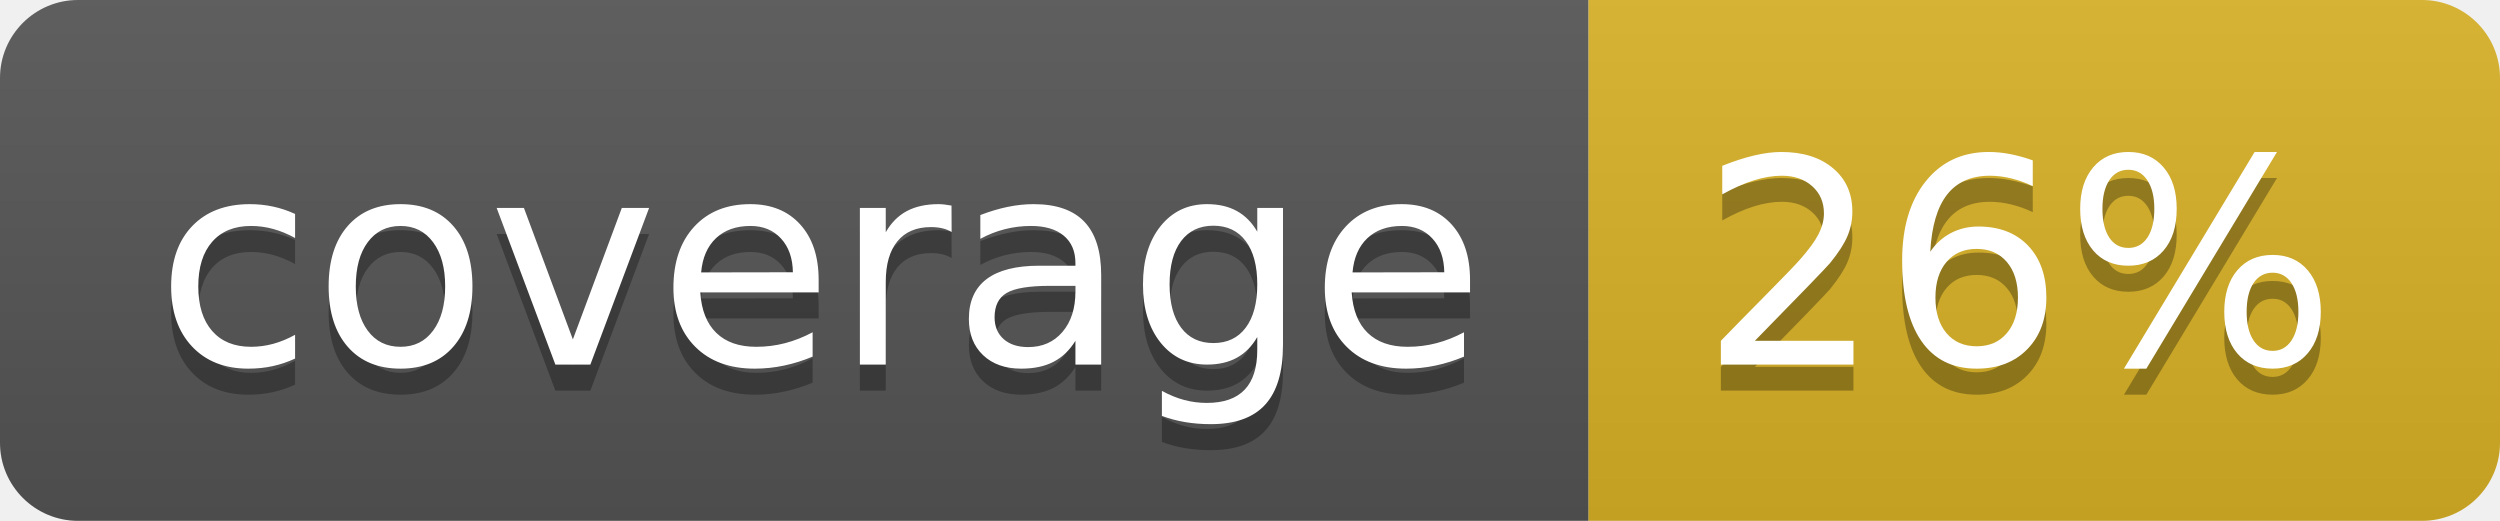
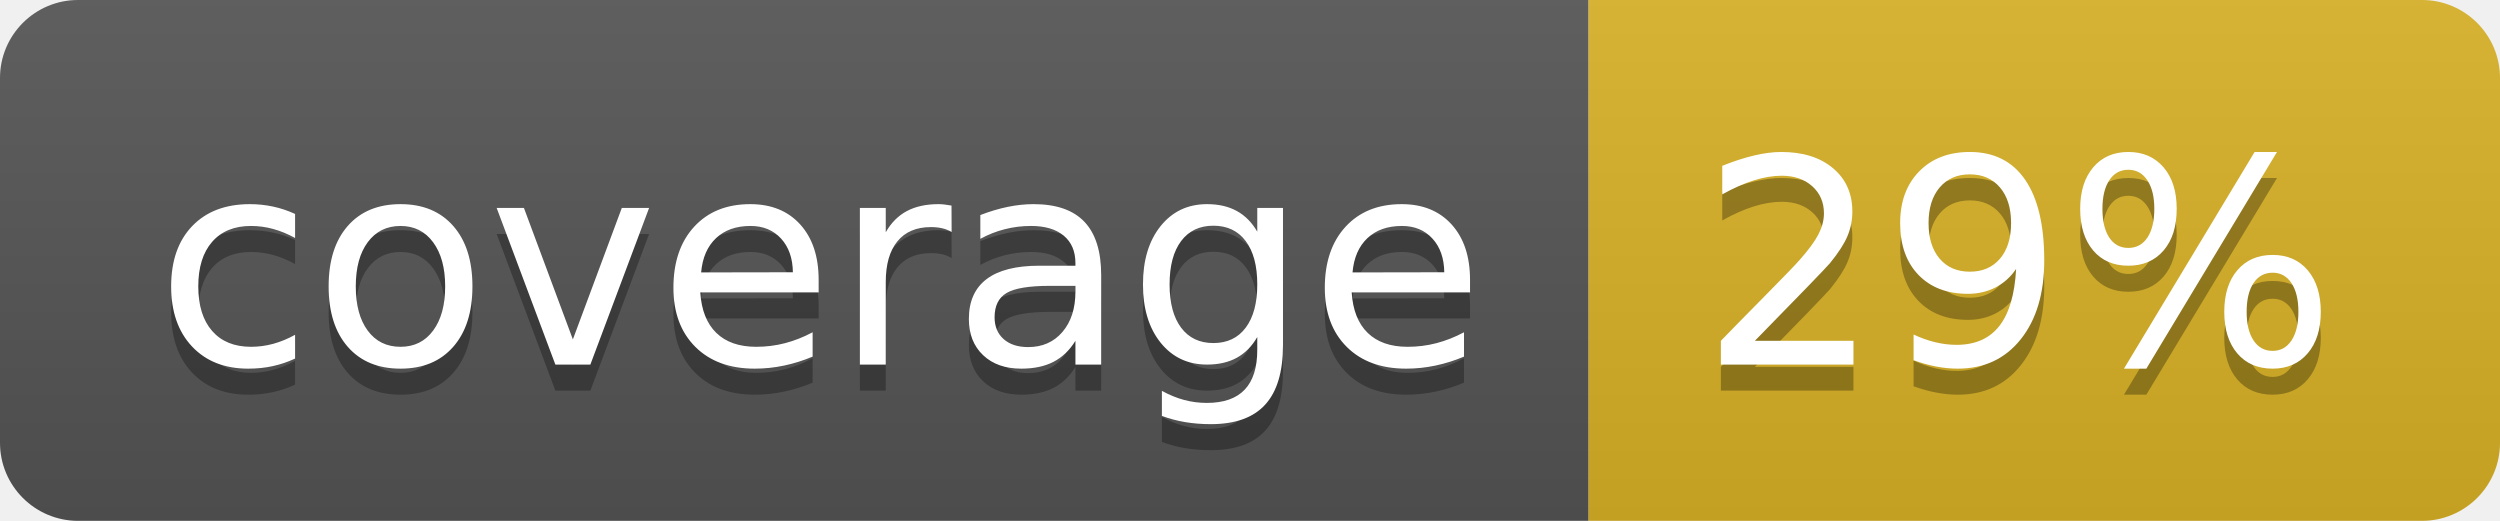
<svg xmlns="http://www.w3.org/2000/svg" width="96" height="20">
  <linearGradient id="b" x2="0" y2="100%">
    <stop offset="0" stop-color="#bbb" stop-opacity=".1" />
    <stop offset="1" stop-opacity=".1" />
  </linearGradient>
  <clipPath id="a">
    <rect width="96" height="20" rx="3" fill="#fff" />
  </clipPath>
  <g clip-path="url(#a)">
    <path fill="#555" d="M0 0h61v20H0z" />
    <path fill="#D9B226" d="M61 0h35v20H61z" />
    <path fill="url(#b)" d="M0 0h96v20H0z" />
  </g>
  <g fill="#fff" text-anchor="middle" font-family="DejaVu Sans,Verdana,Geneva,sans-serif" font-size="110">
    <text x="315" y="150" fill="#010101" fill-opacity=".3" transform="scale(.1)" textLength="510">coverage</text>
    <text x="315" y="140" transform="scale(.1)" textLength="510">coverage</text>
-     <text x="775" y="150" fill="#010101" fill-opacity=".3" transform="scale(.1)" textLength="250">26%</text>
-     <text x="775" y="140" transform="scale(.1)" textLength="250">26%</text>
+     <text x="775" y="150" fill="#010101" fill-opacity=".3" transform="scale(.1)" textLength="250">29%</text>
+     <text x="775" y="140" transform="scale(.1)" textLength="250">29%</text>
  </g>
</svg>
